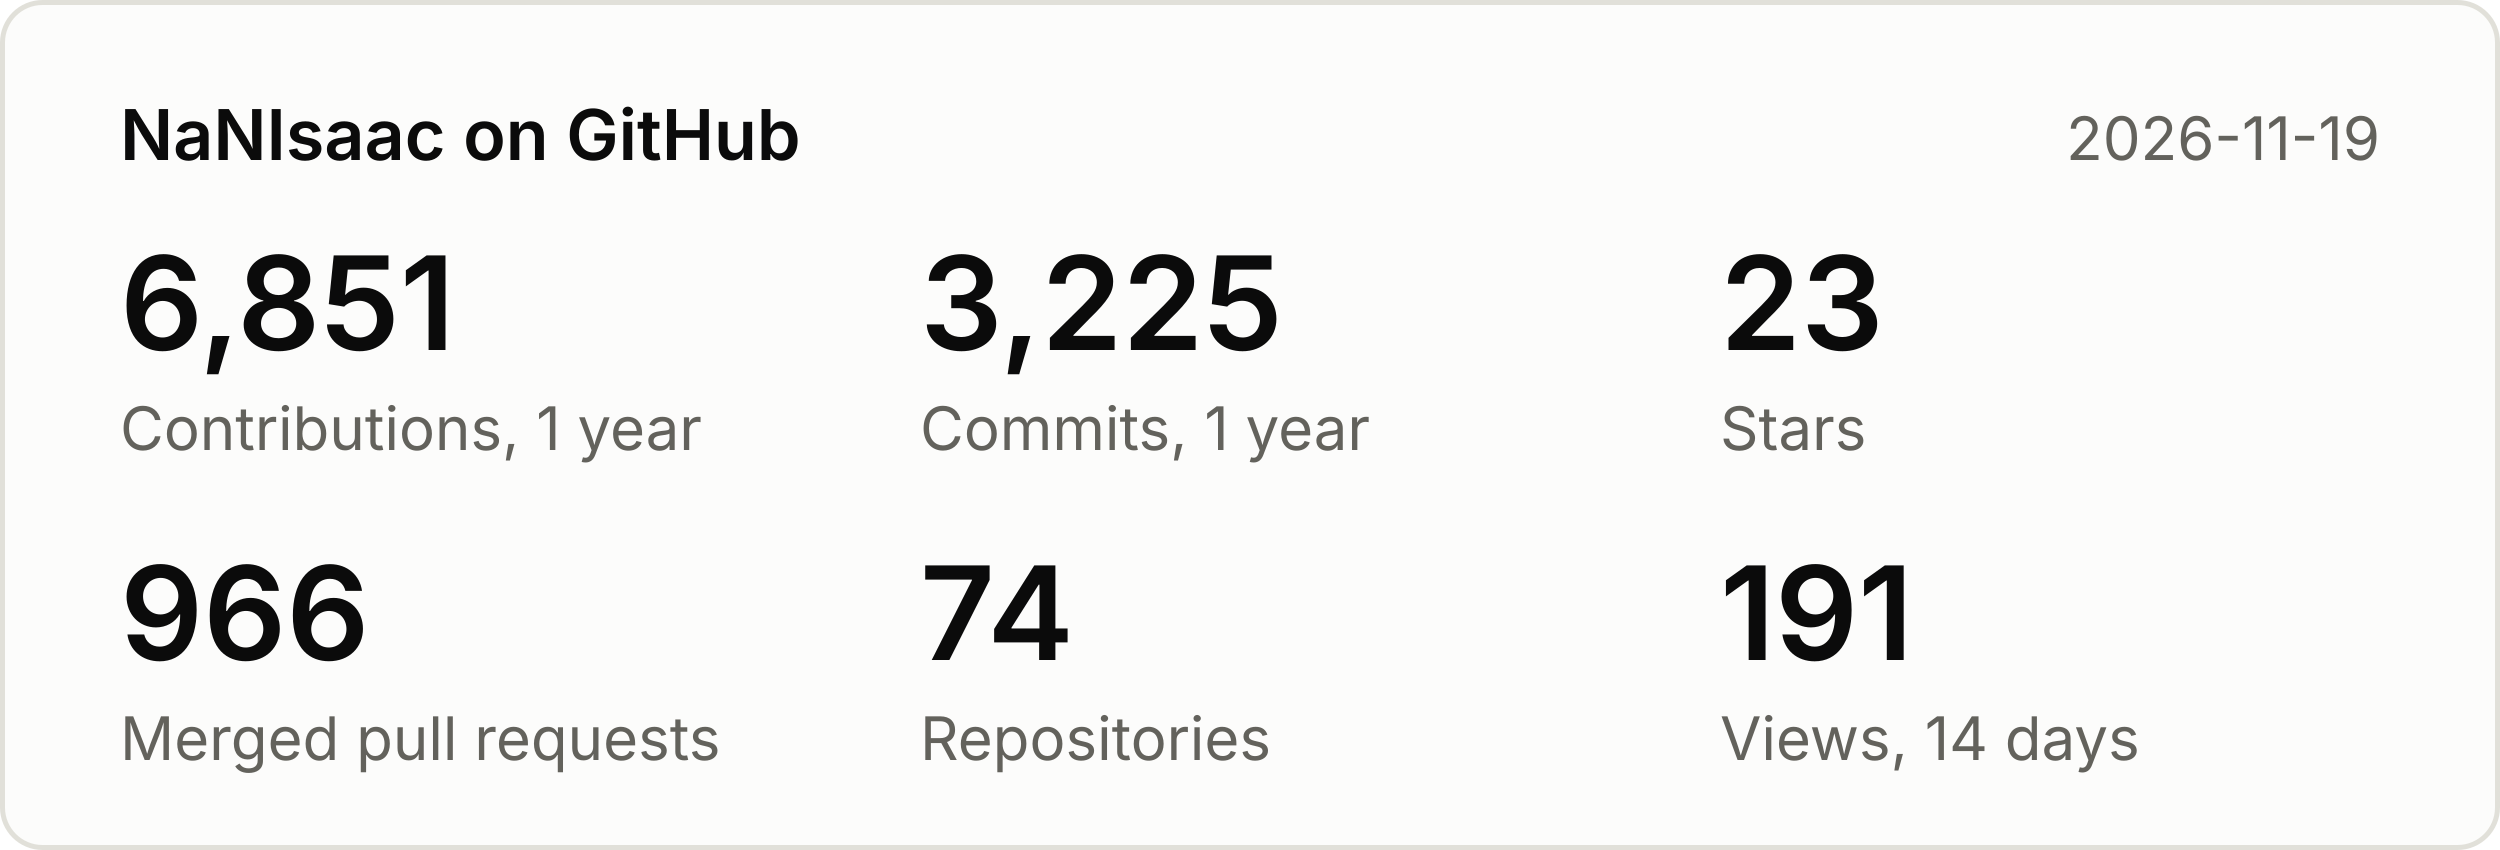
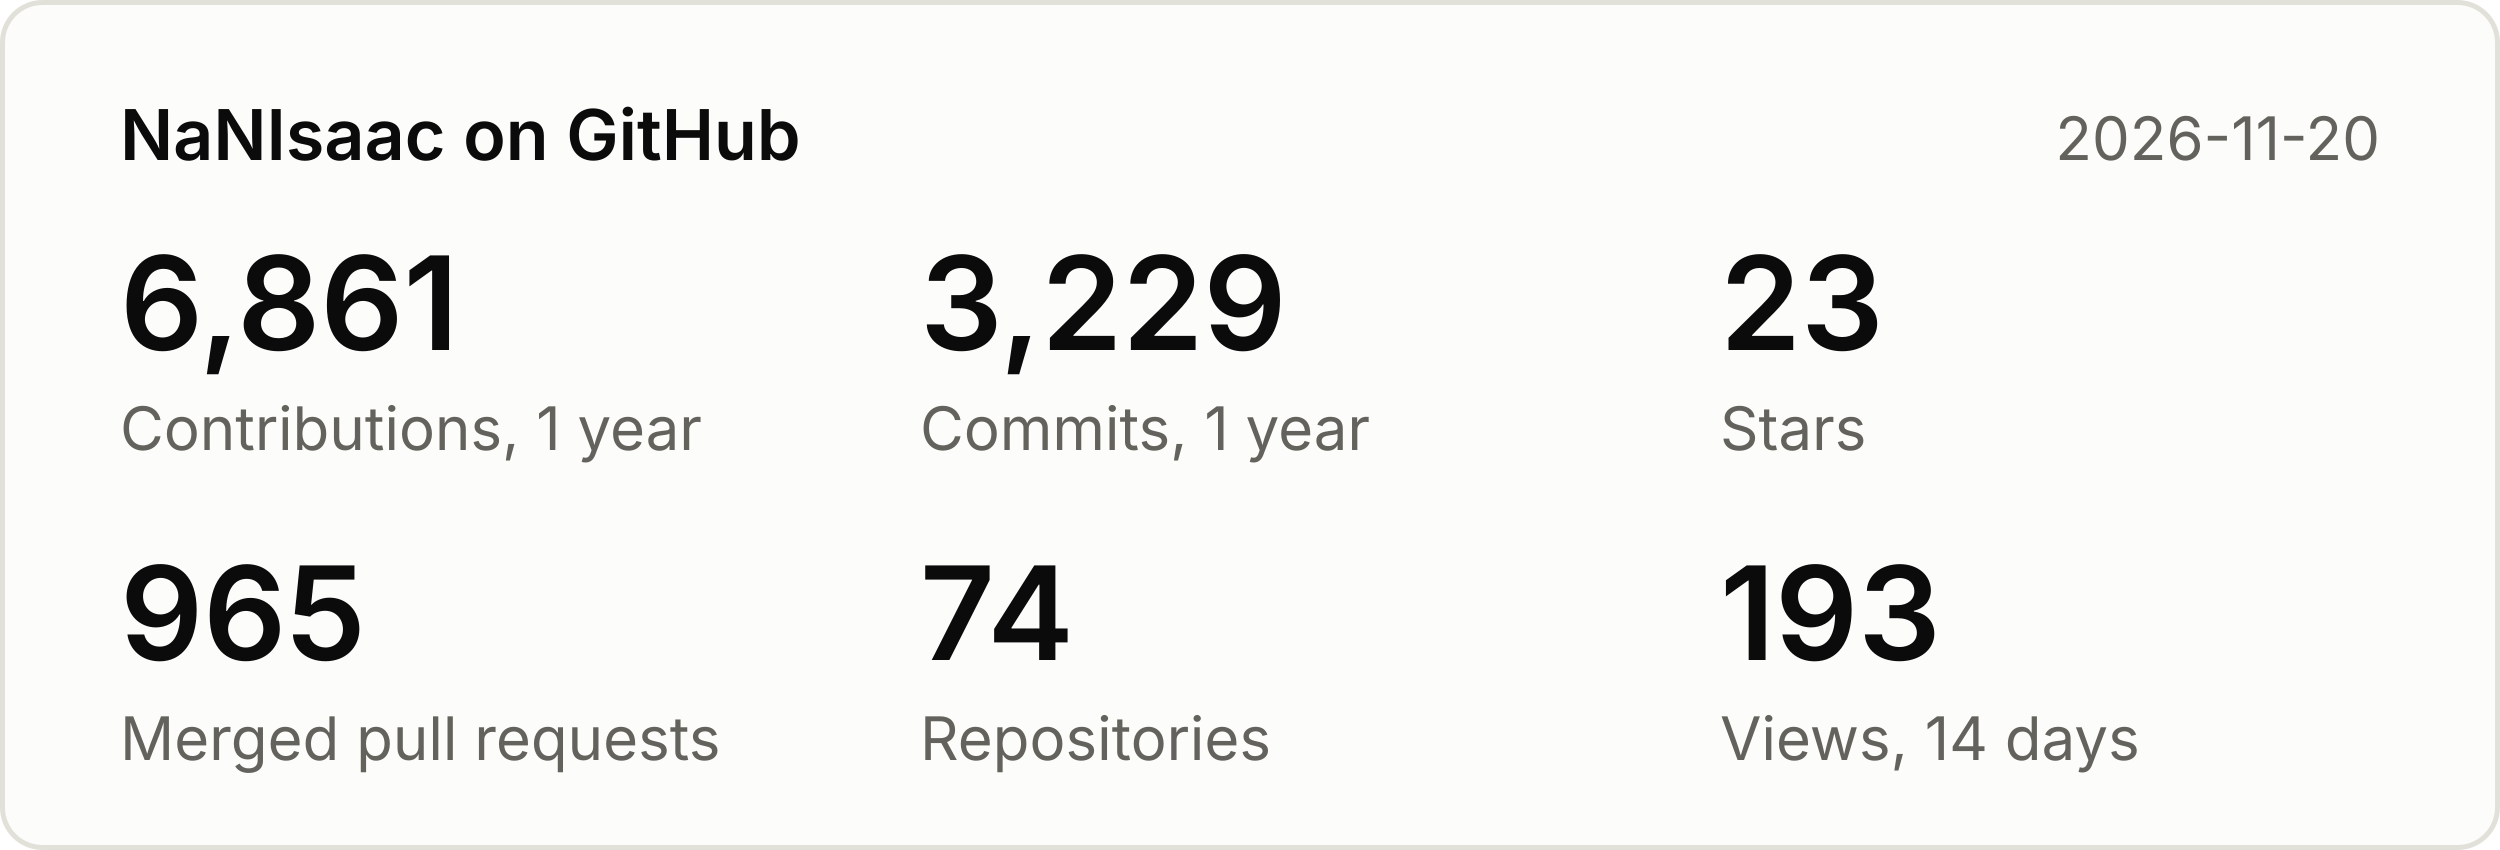
<svg xmlns="http://www.w3.org/2000/svg" width="500" height="170" viewBox="0 0 500 170" font-family="system-ui,-apple-system,Segoe UI,sans-serif">
  <rect x="0.5" y="0.5" width="499" height="169" rx="8" fill="#fcfcfb" stroke="#e1e0d9" />
  <text x="24" y="32" font-size="14" font-weight="600" fill="#0b0b0b">NaNIsaac on GitHub</text>
-   <text x="476" y="32" font-size="12" fill="#63625c" text-anchor="end">2026-11-19</text>
-   <text x="24" y="70" font-size="26" font-weight="600" fill="#0b0b0b">6,851</text>
+   <text x="476" y="32" font-size="12" fill="#63625c" text-anchor="end">2026-11-20</text>
+   <text x="24" y="70" font-size="26" font-weight="600" fill="#0b0b0b">6,861</text>
  <text x="24" y="90" font-size="12" fill="#63625c">Contributions, 1 year</text>
-   <text x="184" y="70" font-size="26" font-weight="600" fill="#0b0b0b">3,225</text>
+   <text x="184" y="70" font-size="26" font-weight="600" fill="#0b0b0b">3,229</text>
  <text x="184" y="90" font-size="12" fill="#63625c">Commits, 1 year</text>
  <text x="344" y="70" font-size="26" font-weight="600" fill="#0b0b0b">23</text>
  <text x="344" y="90" font-size="12" fill="#63625c">Stars</text>
-   <text x="24" y="132" font-size="26" font-weight="600" fill="#0b0b0b">966</text>
+   <text x="24" y="132" font-size="26" font-weight="600" fill="#0b0b0b">965</text>
  <text x="24" y="152" font-size="12" fill="#63625c">Merged pull requests</text>
  <text x="184" y="132" font-size="26" font-weight="600" fill="#0b0b0b">74</text>
  <text x="184" y="152" font-size="12" fill="#63625c">Repositories</text>
-   <text x="344" y="132" font-size="26" font-weight="600" fill="#0b0b0b">191</text>
+   <text x="344" y="132" font-size="26" font-weight="600" fill="#0b0b0b">193</text>
  <text x="344" y="152" font-size="12" fill="#63625c">Views, 14 days</text>
</svg>
